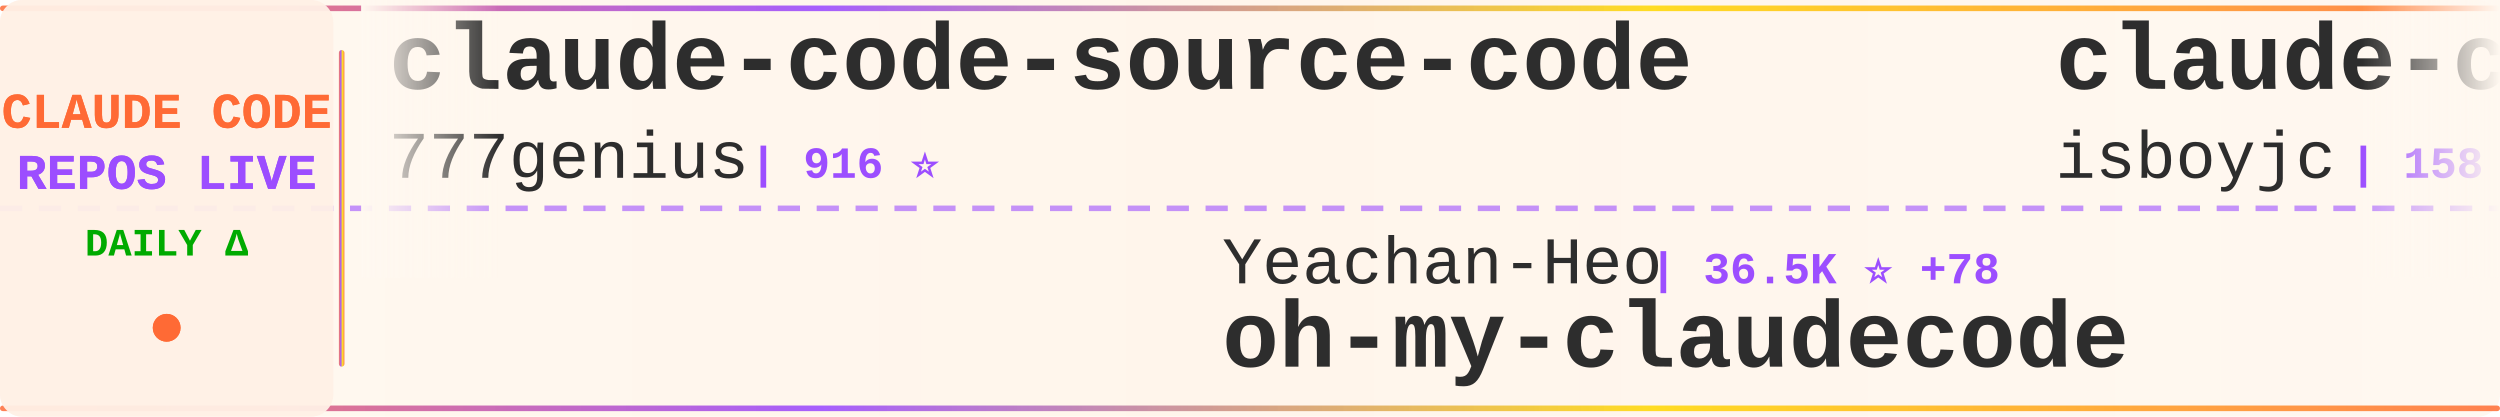
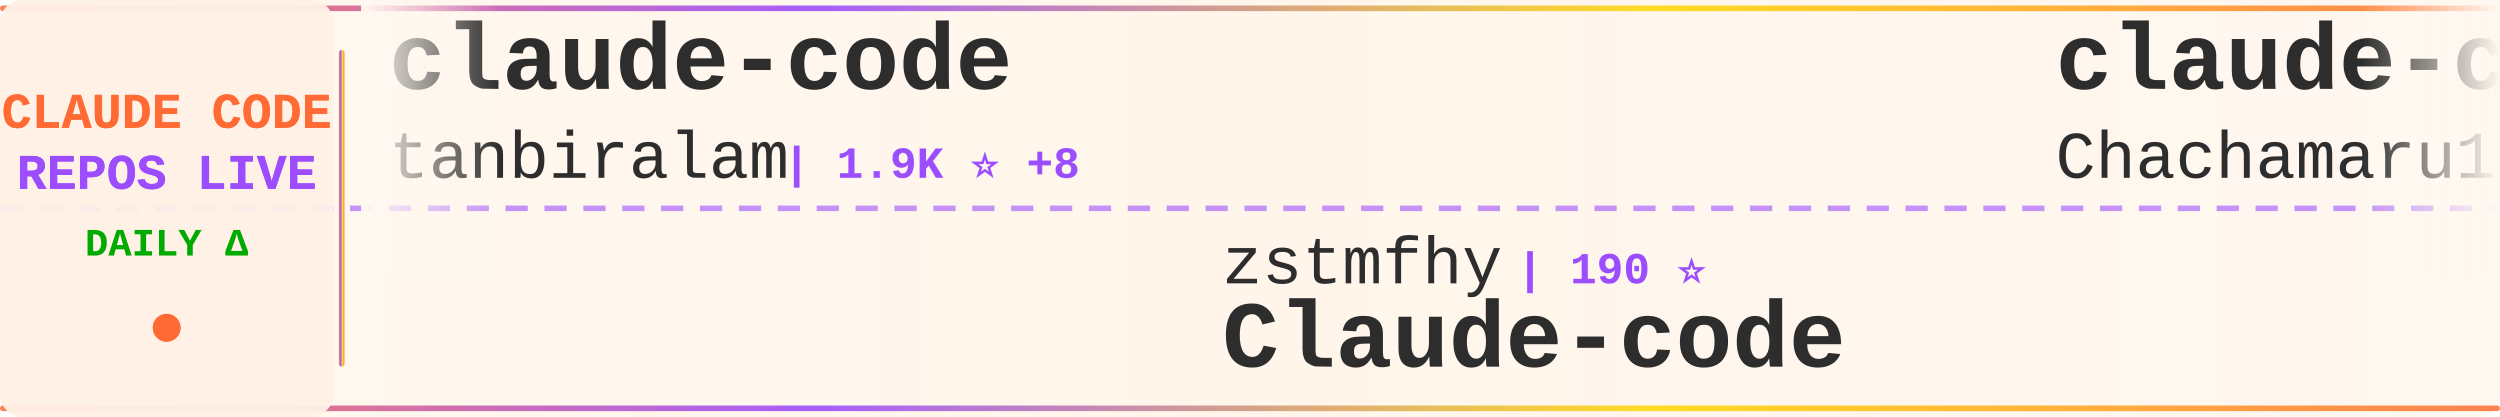
<svg xmlns="http://www.w3.org/2000/svg" width="900" height="150">
  <defs>
    <linearGradient id="tickerBg" x1="0%" y1="0%" x2="100%" y2="0%">
      <stop offset="0%" style="stop-color:#fff8f0;stop-opacity:0.98" />
      <stop offset="50%" style="stop-color:#fff5eb;stop-opacity:1" />
      <stop offset="100%" style="stop-color:#fff8f0;stop-opacity:0.98" />
    </linearGradient>
    <linearGradient id="borderGrad" x1="0%" y1="0%" x2="100%" y2="0%">
      <stop offset="0%" style="stop-color:#FF6B35;stop-opacity:0.85">
        <animate attributeName="stop-opacity" values="0.85;1;0.85" dur="2s" repeatCount="indefinite" />
      </stop>
      <stop offset="33%" style="stop-color:#9C4EFF;stop-opacity:0.9">
        <animate attributeName="stop-opacity" values="0.9;1;0.9" dur="2.2s" repeatCount="indefinite" />
      </stop>
      <stop offset="66%" style="stop-color:#FFD700;stop-opacity:0.85">
        <animate attributeName="stop-opacity" values="0.85;1;0.85" dur="1.8s" repeatCount="indefinite" />
      </stop>
      <stop offset="100%" style="stop-color:#FF6B35;stop-opacity:0.85">
        <animate attributeName="stop-opacity" values="0.85;1;0.85" dur="2s" repeatCount="indefinite" />
      </stop>
    </linearGradient>
    <filter id="textGlow">
      <feGaussianBlur stdDeviation="0.15" result="coloredBlur" />
      <feMerge>
        <feMergeNode in="coloredBlur" />
        <feMergeNode in="SourceGraphic" />
      </feMerge>
    </filter>
    <filter id="metricGlow">
      <feGaussianBlur stdDeviation="0.2" result="coloredBlur" />
      <feMerge>
        <feMergeNode in="coloredBlur" />
        <feMergeNode in="SourceGraphic" />
      </feMerge>
    </filter>
    <linearGradient id="leftFade" x1="0%" y1="0%" x2="100%" y2="0%">
      <stop offset="0%" style="stop-color:#fff8f0;stop-opacity:1" />
      <stop offset="100%" style="stop-color:#fff8f0;stop-opacity:0" />
    </linearGradient>
    <linearGradient id="rightFade" x1="0%" y1="0%" x2="100%" y2="0%">
      <stop offset="0%" style="stop-color:#fff8f0;stop-opacity:0" />
      <stop offset="100%" style="stop-color:#fff8f0;stop-opacity:1" />
    </linearGradient>
  </defs>
  <rect width="900" height="150" fill="url(#tickerBg)" rx="8" />
  <rect x="0" y="2" width="900" height="2" fill="url(#borderGrad)" rx="1" />
  <rect x="0" y="146" width="900" height="2" fill="url(#borderGrad)" rx="1" />
  <line x1="0" y1="75" x2="900" y2="75" stroke="#9C4EFF" stroke-width="2" stroke-dasharray="8 6" opacity="0.6" />
  <rect x="0" y="0" width="120" height="150" fill="#fff0e6" opacity="0.95" rx="8" />
  <text x="60" y="46" font-family="'Courier New', monospace" font-size="18" font-weight="bold" fill="#FF6B35" text-anchor="middle" filter="url(#textGlow)">
    CLAUDE CODE
  </text>
  <text x="60" y="68" font-family="'Courier New', monospace" font-size="18" font-weight="bold" fill="#9C4EFF" text-anchor="middle" filter="url(#textGlow)">
    REPOS LIVE
  </text>
  <text x="60" y="92" font-family="'Courier New', monospace" font-size="14" font-weight="bold" fill="#00aa00" text-anchor="middle">
    DAILY Δ
  </text>
  <circle cx="60" cy="118" r="5" fill="#FF6B35" filter="url(#metricGlow)">
    <animate attributeName="r" values="4;6;4" dur="1.5s" repeatCount="indefinite" />
    <animate attributeName="opacity" values="0.6;1;0.6" dur="1.5s" repeatCount="indefinite" />
  </circle>
  <rect x="122" y="18" width="2" height="114" fill="url(#borderGrad)" rx="1" />
  <clipPath id="tickerClip">
    <rect x="130" y="0" width="770" height="150" />
  </clipPath>
  <g clip-path="url(#tickerClip)">
    <g id="tickerItems">
      <animateTransform attributeName="transform" attributeType="XML" type="translate" from="0 0" to="-3000 0" dur="54s" repeatCount="indefinite" />
      <g transform="translate(0, 0)">
-         <text x="140" y="32" font-family="'Courier New', monospace" font-size="34" font-weight="bold" fill="#2d2d2d">claude-code-source-code</text>
-         <text x="140" y="64" font-family="'Courier New', monospace" font-size="24" font-weight="normal" fill="#2d2d2d" opacity="1.0">777genius</text>
-         <text x="270" y="64" font-family="'Courier New', monospace" font-size="16" font-weight="bold" fill="#9C4EFF"> | 916 ⭐</text>
+         <text x="140" y="32" font-family="'Courier New', monospace" font-size="34" font-weight="bold" fill="#2d2d2d">claude-code</text>
+         <text x="140" y="64" font-family="'Courier New', monospace" font-size="24" font-weight="normal" fill="#2d2d2d" opacity="1.0">tanbiralam</text>
+         <text x="282" y="64" font-family="'Courier New', monospace" font-size="16" font-weight="bold" fill="#9C4EFF"> | 1.9K ⭐ +8</text>
      </g>
      <g transform="translate(300, 0)">
-         <text x="140" y="102" font-family="'Courier New', monospace" font-size="24" font-weight="normal" fill="#2d2d2d" opacity="1.0">Yeachan-Heo</text>
-         <text x="294" y="102" font-family="'Courier New', monospace" font-size="16" font-weight="bold" fill="#9C4EFF"> | 36.5K ⭐ +78</text>
-         <text x="140" y="132" font-family="'Courier New', monospace" font-size="34" font-weight="bold" fill="#2d2d2d">oh-my-claudecode</text>
+         <text x="140" y="102" font-family="'Courier New', monospace" font-size="24" font-weight="normal" fill="#2d2d2d" opacity="1.0">zstmfhy</text>
+         <text x="246" y="102" font-family="'Courier New', monospace" font-size="16" font-weight="bold" fill="#9C4EFF"> | 190 ⭐</text>
+         <text x="140" y="132" font-family="'Courier New', monospace" font-size="34" font-weight="bold" fill="#2d2d2d">Claude-code</text>
      </g>
      <g transform="translate(600, 0)">
+         <text x="140" y="32" font-family="'Courier New', monospace" font-size="34" font-weight="bold" fill="#2d2d2d">claude-code-harness</text>
+         <text x="140" y="64" font-family="'Courier New', monospace" font-size="24" font-weight="normal" fill="#2d2d2d" opacity="1.0">Chachamaru127</text>
+         <text x="318" y="64" font-family="'Courier New', monospace" font-size="16" font-weight="bold" fill="#9C4EFF"> | 2.8K ⭐ +16</text>
+       </g>
+       <g transform="translate(900, 0)">
+         <text x="140" y="102" font-family="'Courier New', monospace" font-size="24" font-weight="normal" fill="#2d2d2d" opacity="1.0">anthropics</text>
+         <text x="282" y="102" font-family="'Courier New', monospace" font-size="16" font-weight="bold" fill="#9C4EFF"> | 151.9K ⭐ +553</text>
+         <text x="140" y="132" font-family="'Courier New', monospace" font-size="34" font-weight="bold" fill="#2d2d2d">skills</text>
+       </g>
+       <g transform="translate(1200, 0)">
+         <text x="140" y="32" font-family="'Courier New', monospace" font-size="34" font-weight="bold" fill="#2d2d2d">Claude-code</text>
+         <text x="140" y="64" font-family="'Courier New', monospace" font-size="24" font-weight="normal" fill="#2d2d2d" opacity="1.0">fazxes</text>
+         <text x="234" y="64" font-family="'Courier New', monospace" font-size="16" font-weight="bold" fill="#9C4EFF"> | 221 ⭐</text>
+       </g>
+       <g transform="translate(1500, 0)">
+         <text x="140" y="102" font-family="'Courier New', monospace" font-size="24" font-weight="normal" fill="#2d2d2d" opacity="1.0">liuup</text>
+         <text x="222" y="102" font-family="'Courier New', monospace" font-size="16" font-weight="bold" fill="#9C4EFF"> | 3.2K ⭐ +19</text>
+         <text x="140" y="132" font-family="'Courier New', monospace" font-size="34" font-weight="bold" fill="#2d2d2d">claude-code-analysis</text>
+       </g>
+       <g transform="translate(1800, 0)">
+         <text x="140" y="32" font-family="'Courier New', monospace" font-size="34" font-weight="bold" fill="#2d2d2d">claude-coder</text>
+         <text x="140" y="64" font-family="'Courier New', monospace" font-size="24" font-weight="normal" fill="#2d2d2d" opacity="1.0">kodu-ai</text>
+         <text x="246" y="64" font-family="'Courier New', monospace" font-size="16" font-weight="bold" fill="#9C4EFF"> | 5.3K ⭐</text>
+       </g>
+       <g transform="translate(2100, 0)">
+         <text x="140" y="102" font-family="'Courier New', monospace" font-size="24" font-weight="normal" fill="#2d2d2d" opacity="1.0">claude-code-best</text>
+         <text x="354" y="102" font-family="'Courier New', monospace" font-size="16" font-weight="bold" fill="#9C4EFF"> | 20.1K ⭐ +50</text>
+         <text x="140" y="132" font-family="'Courier New', monospace" font-size="34" font-weight="bold" fill="#2d2d2d">claude-code</text>
+       </g>
+       <g transform="translate(2400, 0)">
        <text x="140" y="32" font-family="'Courier New', monospace" font-size="34" font-weight="bold" fill="#2d2d2d">claude-code</text>
        <text x="140" y="64" font-family="'Courier New', monospace" font-size="24" font-weight="normal" fill="#2d2d2d" opacity="1.0">isboyjc</text>
        <text x="246" y="64" font-family="'Courier New', monospace" font-size="16" font-weight="bold" fill="#9C4EFF"> | 158 ⭐</text>
      </g>
-       <g transform="translate(900, 0)">
-         <text x="140" y="102" font-family="'Courier New', monospace" font-size="24" font-weight="normal" fill="#2d2d2d" opacity="1.0">Onewon</text>
-         <text x="234" y="102" font-family="'Courier New', monospace" font-size="16" font-weight="bold" fill="#9C4EFF"> | 182 ⭐</text>
+       <g transform="translate(2700, 0)">
+         <text x="140" y="102" font-family="'Courier New', monospace" font-size="24" font-weight="normal" fill="#2d2d2d" opacity="1.0">xorespesp</text>
+         <text x="270" y="102" font-family="'Courier New', monospace" font-size="16" font-weight="bold" fill="#9C4EFF"> | 227 ⭐</text>
        <text x="140" y="132" font-family="'Courier New', monospace" font-size="34" font-weight="bold" fill="#2d2d2d">claude-code</text>
      </g>
-       <g transform="translate(1200, 0)">
+       <g transform="translate(3000, 0)">
        <text x="140" y="32" font-family="'Courier New', monospace" font-size="34" font-weight="bold" fill="#2d2d2d">claude-code</text>
-         <text x="140" y="64" font-family="'Courier New', monospace" font-size="24" font-weight="normal" fill="#2d2d2d" opacity="1.0">yasasbanukaofficial</text>
-         <text x="390" y="64" font-family="'Courier New', monospace" font-size="16" font-weight="bold" fill="#9C4EFF"> | 3.5K ⭐ +13</text>
-       </g>
-       <g transform="translate(1500, 0)">
-         <text x="140" y="102" font-family="'Courier New', monospace" font-size="24" font-weight="normal" fill="#2d2d2d" opacity="1.0">JrCx7scC</text>
-         <text x="258" y="102" font-family="'Courier New', monospace" font-size="16" font-weight="bold" fill="#9C4EFF"> | 370 ⭐</text>
-         <text x="140" y="132" font-family="'Courier New', monospace" font-size="34" font-weight="bold" fill="#2d2d2d">claude-code-source</text>
-       </g>
-       <g transform="translate(1800, 0)">
-         <text x="140" y="32" font-family="'Courier New', monospace" font-size="34" font-weight="bold" fill="#2d2d2d">claude-code-guide</text>
-         <text x="140" y="64" font-family="'Courier New', monospace" font-size="24" font-weight="normal" fill="#2d2d2d" opacity="1.0">Cranot</text>
-         <text x="234" y="64" font-family="'Courier New', monospace" font-size="16" font-weight="bold" fill="#9C4EFF"> | 2.8K ⭐ +1</text>
-       </g>
-       <g transform="translate(2100, 0)">
-         <text x="140" y="102" font-family="'Courier New', monospace" font-size="24" font-weight="normal" fill="#2d2d2d" opacity="1.0">anthropics</text>
-         <text x="282" y="102" font-family="'Courier New', monospace" font-size="16" font-weight="bold" fill="#9C4EFF"> | 8.0K ⭐ +18</text>
-         <text x="140" y="132" font-family="'Courier New', monospace" font-size="34" font-weight="bold" fill="#2d2d2d">claude-code-action</text>
-       </g>
-       <g transform="translate(2400, 0)">
-         <text x="140" y="32" font-family="'Courier New', monospace" font-size="34" font-weight="bold" fill="#2d2d2d">claude-code</text>
-         <text x="140" y="64" font-family="'Courier New', monospace" font-size="24" font-weight="normal" fill="#2d2d2d" opacity="1.0">anthropics</text>
-         <text x="282" y="64" font-family="'Courier New', monospace" font-size="16" font-weight="bold" fill="#9C4EFF"> | 132.9K ⭐ +273</text>
-       </g>
-       <g transform="translate(2700, 0)">
-         <text x="140" y="102" font-family="'Courier New', monospace" font-size="24" font-weight="normal" fill="#2d2d2d" opacity="1.0">huangjia2019</text>
-         <text x="306" y="102" font-family="'Courier New', monospace" font-size="16" font-weight="bold" fill="#9C4EFF"> | 845 ⭐ +6</text>
-         <text x="140" y="132" font-family="'Courier New', monospace" font-size="34" font-weight="bold" fill="#2d2d2d">claude-code-engineering</text>
-       </g>
-       <g transform="translate(3000, 0)">
-         <text x="140" y="32" font-family="'Courier New', monospace" font-size="34" font-weight="bold" fill="#2d2d2d">claude-code-source-code</text>
-         <text x="140" y="64" font-family="'Courier New', monospace" font-size="24" font-weight="normal" fill="#2d2d2d" opacity="1.0">777genius</text>
-         <text x="270" y="64" font-family="'Courier New', monospace" font-size="16" font-weight="bold" fill="#9C4EFF"> | 916 ⭐</text>
+         <text x="140" y="64" font-family="'Courier New', monospace" font-size="24" font-weight="normal" fill="#2d2d2d" opacity="1.0">tanbiralam</text>
+         <text x="282" y="64" font-family="'Courier New', monospace" font-size="16" font-weight="bold" fill="#9C4EFF"> | 1.9K ⭐ +8</text>
      </g>
      <g transform="translate(3300, 0)">
-         <text x="140" y="102" font-family="'Courier New', monospace" font-size="24" font-weight="normal" fill="#2d2d2d" opacity="1.0">Yeachan-Heo</text>
-         <text x="294" y="102" font-family="'Courier New', monospace" font-size="16" font-weight="bold" fill="#9C4EFF"> | 36.5K ⭐ +78</text>
-         <text x="140" y="132" font-family="'Courier New', monospace" font-size="34" font-weight="bold" fill="#2d2d2d">oh-my-claudecode</text>
+         <text x="140" y="102" font-family="'Courier New', monospace" font-size="24" font-weight="normal" fill="#2d2d2d" opacity="1.0">zstmfhy</text>
+         <text x="246" y="102" font-family="'Courier New', monospace" font-size="16" font-weight="bold" fill="#9C4EFF"> | 190 ⭐</text>
+         <text x="140" y="132" font-family="'Courier New', monospace" font-size="34" font-weight="bold" fill="#2d2d2d">Claude-code</text>
      </g>
      <g transform="translate(3600, 0)">
-         <text x="140" y="32" font-family="'Courier New', monospace" font-size="34" font-weight="bold" fill="#2d2d2d">claude-code</text>
-         <text x="140" y="64" font-family="'Courier New', monospace" font-size="24" font-weight="normal" fill="#2d2d2d" opacity="1.0">isboyjc</text>
-         <text x="246" y="64" font-family="'Courier New', monospace" font-size="16" font-weight="bold" fill="#9C4EFF"> | 158 ⭐</text>
+         <text x="140" y="32" font-family="'Courier New', monospace" font-size="34" font-weight="bold" fill="#2d2d2d">claude-code-harness</text>
+         <text x="140" y="64" font-family="'Courier New', monospace" font-size="24" font-weight="normal" fill="#2d2d2d" opacity="1.0">Chachamaru127</text>
+         <text x="318" y="64" font-family="'Courier New', monospace" font-size="16" font-weight="bold" fill="#9C4EFF"> | 2.8K ⭐ +16</text>
      </g>
      <g transform="translate(3900, 0)">
-         <text x="140" y="102" font-family="'Courier New', monospace" font-size="24" font-weight="normal" fill="#2d2d2d" opacity="1.0">Onewon</text>
-         <text x="234" y="102" font-family="'Courier New', monospace" font-size="16" font-weight="bold" fill="#9C4EFF"> | 182 ⭐</text>
-         <text x="140" y="132" font-family="'Courier New', monospace" font-size="34" font-weight="bold" fill="#2d2d2d">claude-code</text>
+         <text x="140" y="102" font-family="'Courier New', monospace" font-size="24" font-weight="normal" fill="#2d2d2d" opacity="1.0">anthropics</text>
+         <text x="282" y="102" font-family="'Courier New', monospace" font-size="16" font-weight="bold" fill="#9C4EFF"> | 151.9K ⭐ +553</text>
+         <text x="140" y="132" font-family="'Courier New', monospace" font-size="34" font-weight="bold" fill="#2d2d2d">skills</text>
      </g>
    </g>
  </g>
  <rect x="130" y="0" width="50" height="100" fill="url(#leftFade)" />
  <rect x="850" y="0" width="50" height="100" fill="url(#rightFade)" />
</svg>
